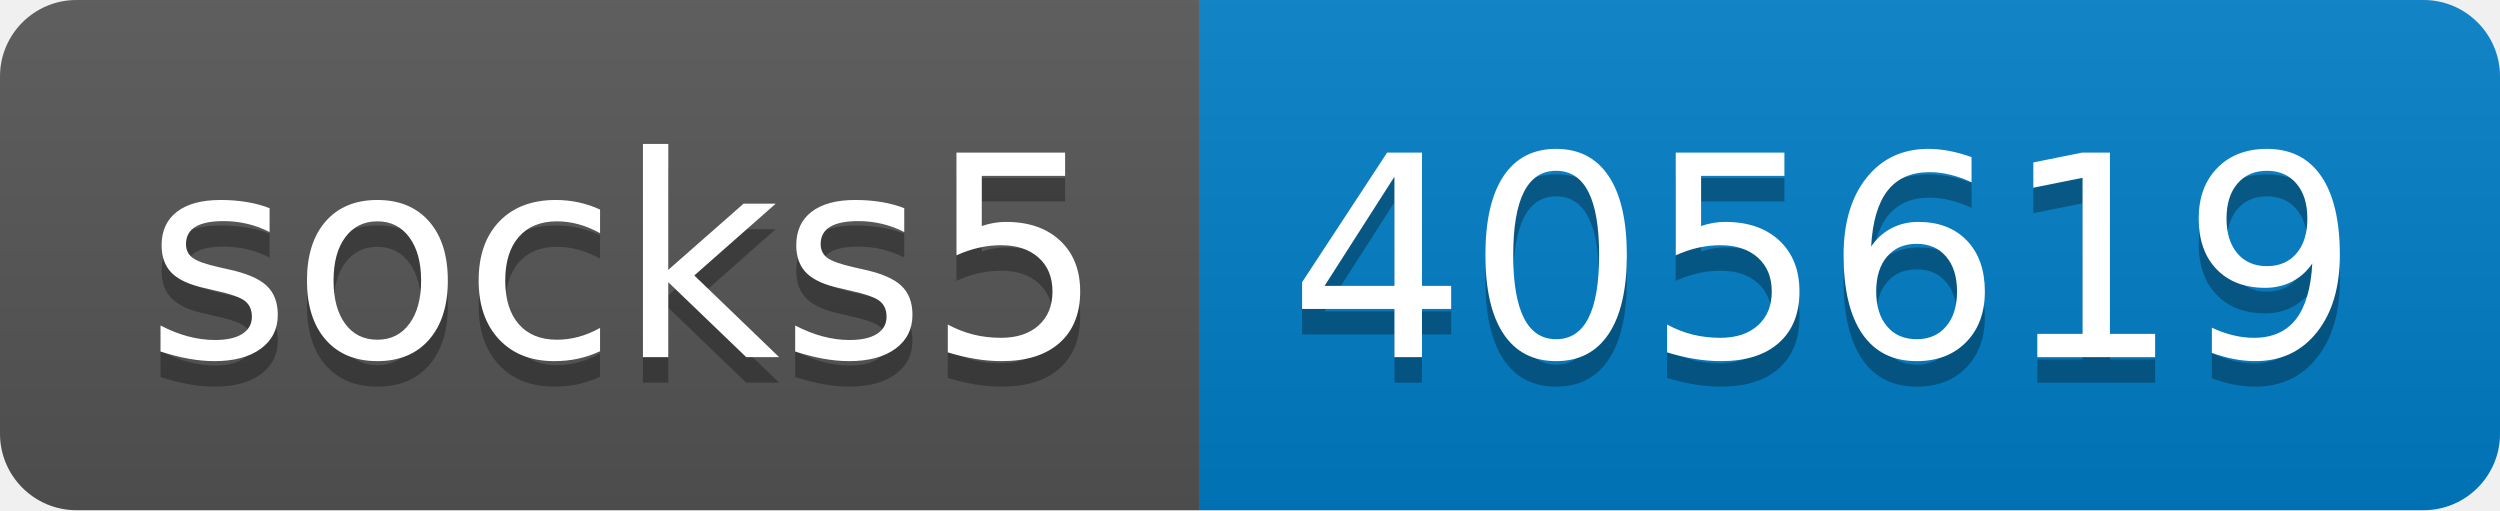
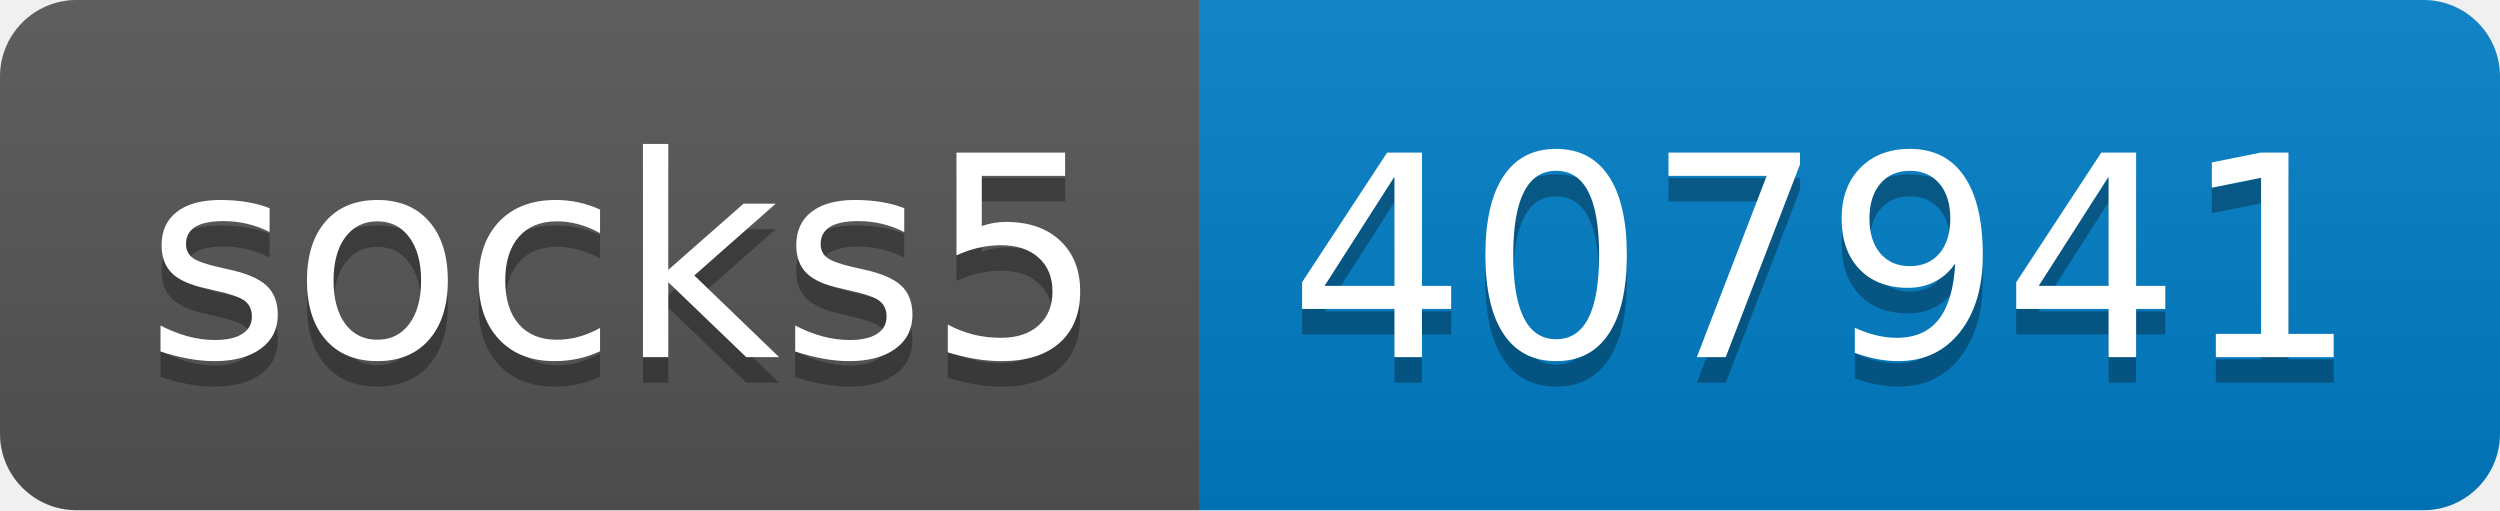
- <svg xmlns="http://www.w3.org/2000/svg" width="98" height="20" role="img" aria-label="socks5: 405619">
+ <svg xmlns="http://www.w3.org/2000/svg" width="98" height="20" role="img" aria-label="socks5: 407941">
  <linearGradient id="s" x2="0" y2="100%">
    <stop offset="0" stop-color="#bbb" stop-opacity=".1" />
    <stop offset="1" stop-opacity=".1" />
  </linearGradient>
  <clipPath id="r">
    <rect width="98" height="20" rx="3" fill="#fff" />
  </clipPath>
  <g clip-path="url(#r)">
    <rect width="47" height="20" fill="#555" />
    <rect x="47" width="51" height="20" fill="#007ec6" />
    <rect width="98" height="20" fill="url(#s)" />
  </g>
  <g fill="#fff" text-anchor="middle" font-family="Verdana,Geneva,DejaVu Sans,sans-serif" text-rendering="geometricPrecision" font-size="110">
    <text aria-hidden="true" x="245" y="150" fill="#010101" fill-opacity=".3" transform="scale(.1)" textLength="370">socks5</text>
    <text x="245" y="140" transform="scale(.1)" fill="#fff" textLength="370">socks5</text>
-     <text aria-hidden="true" x="715" y="150" fill="#010101" fill-opacity=".3" transform="scale(.1)" textLength="410">405619</text>
-     <text x="715" y="140" transform="scale(.1)" fill="#fff" textLength="410">405619</text>
+     <text aria-hidden="true" x="715" y="150" fill="#010101" fill-opacity=".3" transform="scale(.1)" textLength="410">407941</text>
+     <text x="715" y="140" transform="scale(.1)" fill="#fff" textLength="410">407941</text>
  </g>
</svg>
